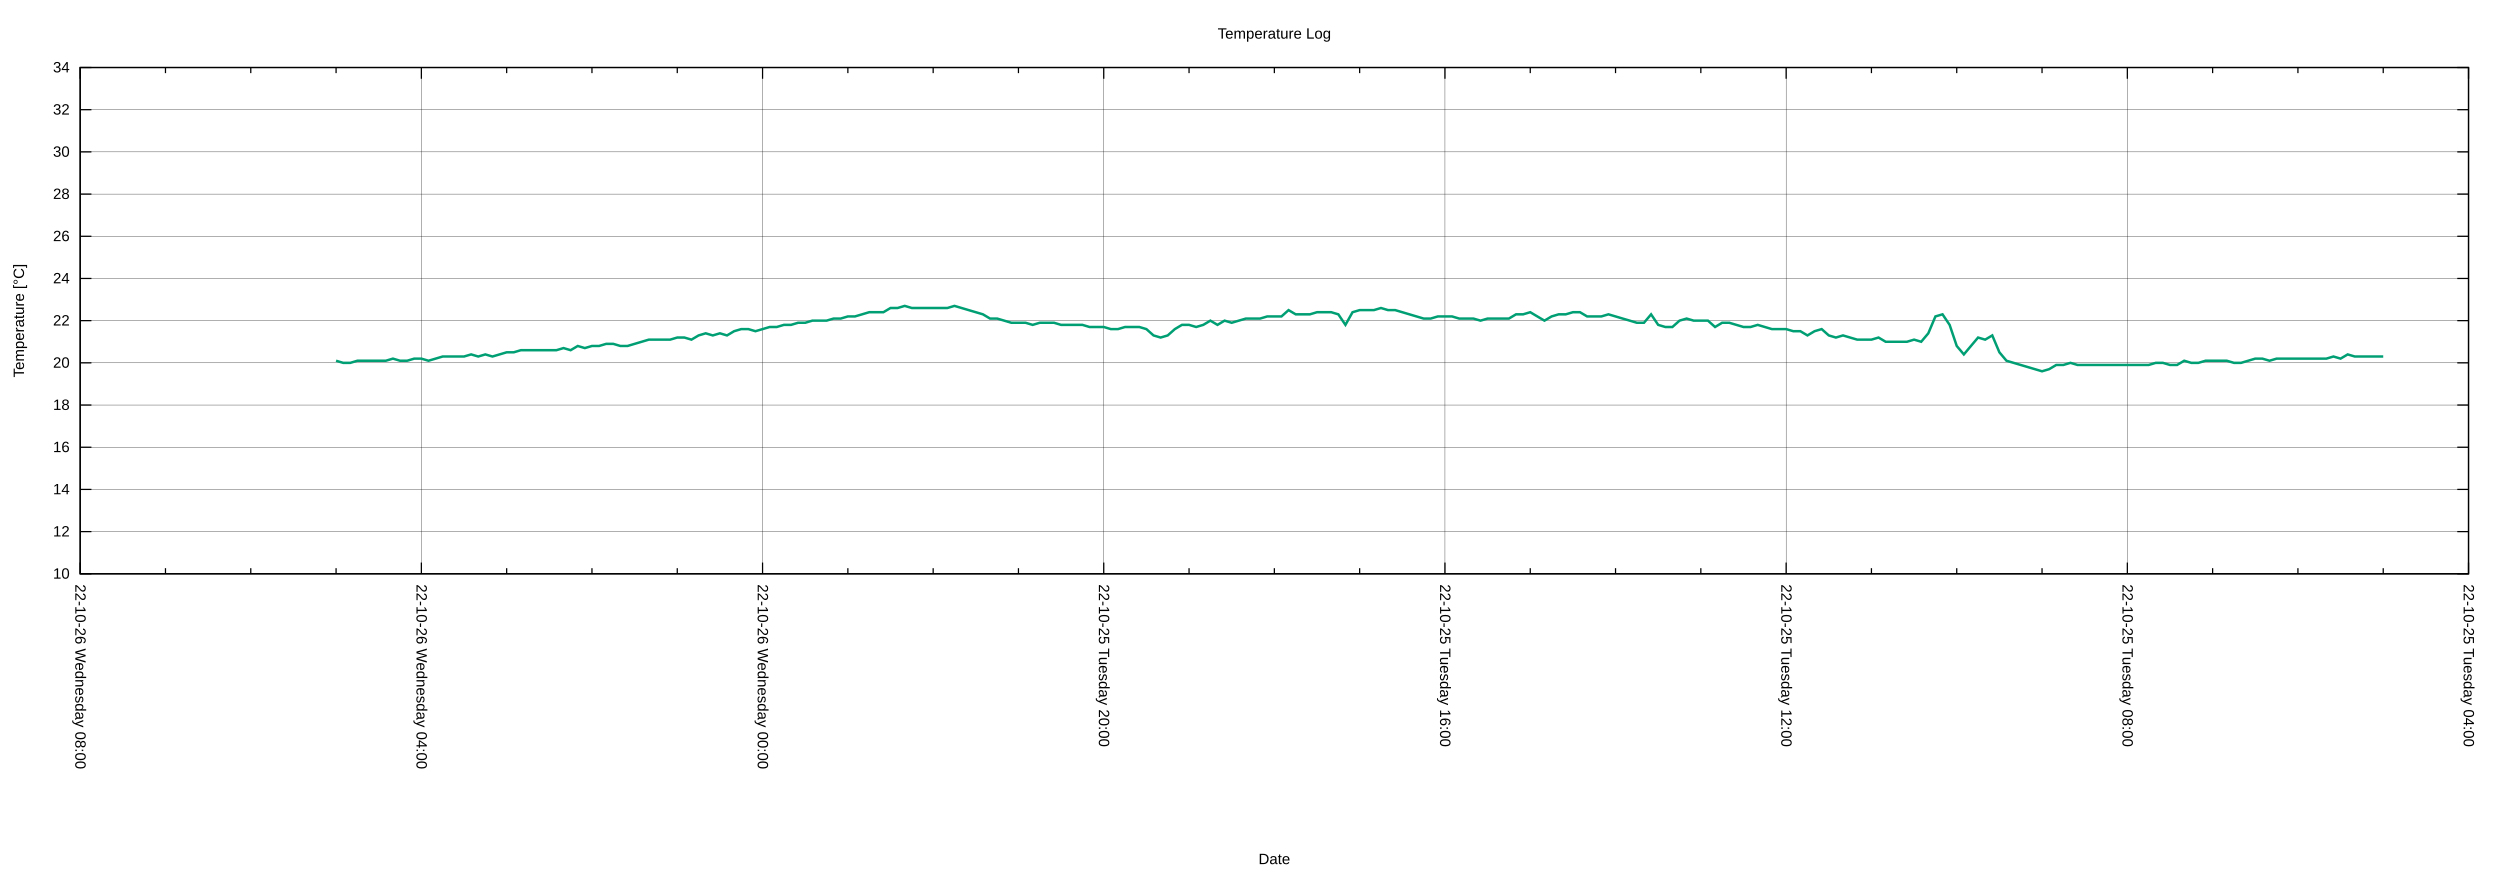
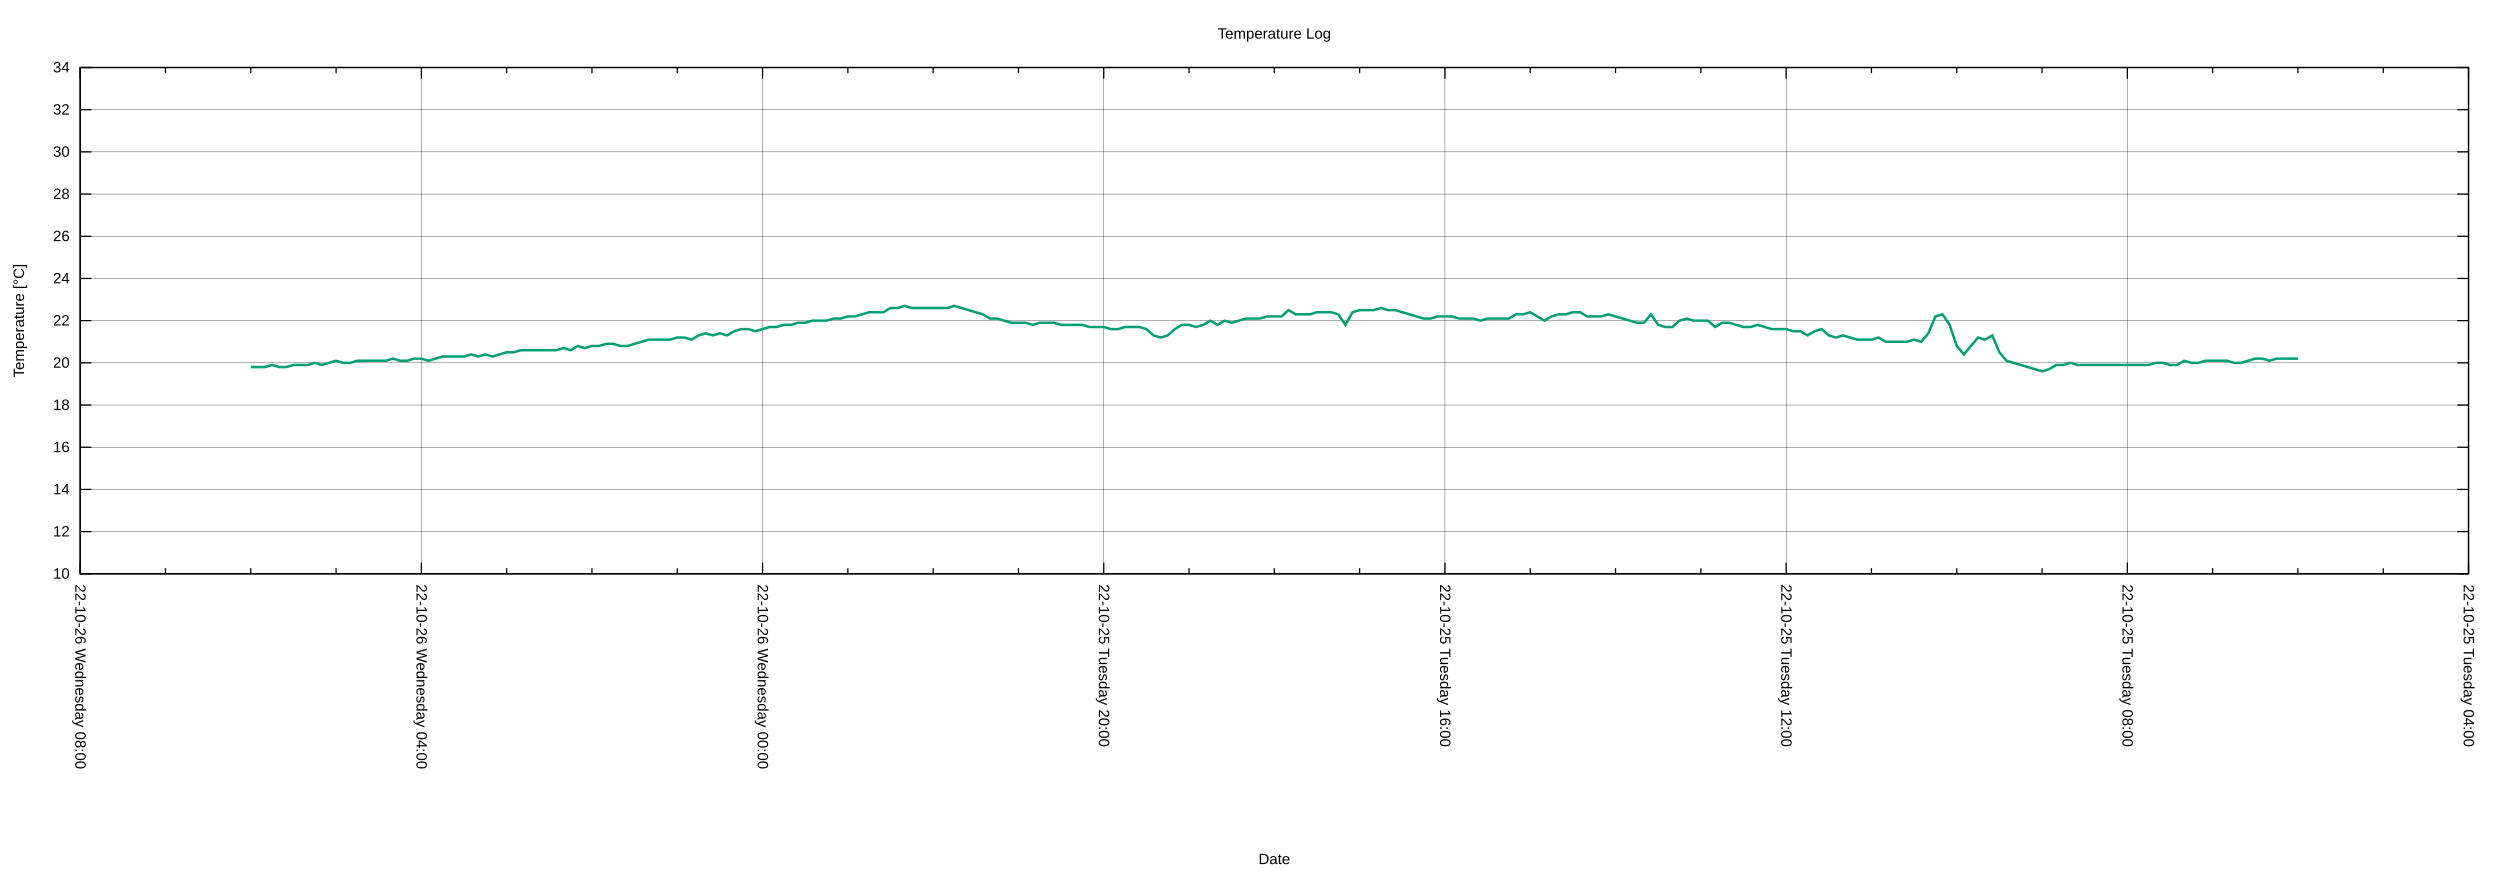
<svg xmlns="http://www.w3.org/2000/svg" xmlns:xlink="http://www.w3.org/1999/xlink" width="2000" height="700" viewBox="0 0 2000 700">
  <g id="gnuplot_canvas">
    <rect x="0" y="0" width="2000" height="700" fill="none" />
    <defs>
      <circle id="gpDot" r="0.5" stroke-width="0.5" stroke="currentColor" />
      <path id="gpPt0" stroke-width="0.222" stroke="currentColor" d="M-1,0 h2 M0,-1 v2" />
      <path id="gpPt1" stroke-width="0.222" stroke="currentColor" d="M-1,-1 L1,1 M1,-1 L-1,1" />
      <path id="gpPt2" stroke-width="0.222" stroke="currentColor" d="M-1,0 L1,0 M0,-1 L0,1 M-1,-1 L1,1 M-1,1 L1,-1" />
      <rect id="gpPt3" stroke-width="0.222" stroke="currentColor" x="-1" y="-1" width="2" height="2" />
      <rect id="gpPt4" stroke-width="0.222" stroke="currentColor" fill="currentColor" x="-1" y="-1" width="2" height="2" />
      <circle id="gpPt5" stroke-width="0.222" stroke="currentColor" cx="0" cy="0" r="1" />
      <use xlink:href="#gpPt5" id="gpPt6" fill="currentColor" stroke="none" />
      <path id="gpPt7" stroke-width="0.222" stroke="currentColor" d="M0,-1.33 L-1.33,0.67 L1.33,0.67 z" />
      <use xlink:href="#gpPt7" id="gpPt8" fill="currentColor" stroke="none" />
      <use xlink:href="#gpPt7" id="gpPt9" stroke="currentColor" transform="rotate(180)" />
      <use xlink:href="#gpPt9" id="gpPt10" fill="currentColor" stroke="none" />
      <use xlink:href="#gpPt3" id="gpPt11" stroke="currentColor" transform="rotate(45)" />
      <use xlink:href="#gpPt11" id="gpPt12" fill="currentColor" stroke="none" />
      <path id="gpPt13" stroke-width="0.222" stroke="currentColor" d="M0,1.330 L1.265,0.411 L0.782,-1.067 L-0.782,-1.076 L-1.265,0.411 z" />
      <use xlink:href="#gpPt13" id="gpPt14" fill="currentColor" stroke="none" />
      <filter id="textbox" filterUnits="objectBoundingBox" x="0" y="0" height="1" width="1">
        <feFlood flood-color="white" flood-opacity="1" result="bgnd" />
        <feComposite in="SourceGraphic" in2="bgnd" operator="atop" />
      </filter>
      <filter id="greybox" filterUnits="objectBoundingBox" x="0" y="0" height="1" width="1">
        <feFlood flood-color="lightgrey" flood-opacity="1" result="grey" />
        <feComposite in="SourceGraphic" in2="grey" operator="atop" />
      </filter>
    </defs>
    <g fill="none" color="white" stroke="currentColor" stroke-width="1.00" stroke-linecap="butt" stroke-linejoin="miter">
</g>
    <g fill="none" color="black" stroke="currentColor" stroke-width="1.00" stroke-linecap="butt" stroke-linejoin="miter">
</g>
    <g fill="none" color="black" stroke="black" stroke-width="0.25" stroke-linecap="butt" stroke-linejoin="miter">
</g>
    <g fill="none" color="black" stroke="currentColor" stroke-width="0.25" stroke-linecap="butt" stroke-linejoin="miter">
      <path stroke="black" class="gridline" d="M64.14,459.04 L1974.82,459.04  " />
    </g>
    <g fill="none" color="black" stroke="black" stroke-width="1.00" stroke-linecap="butt" stroke-linejoin="miter">
</g>
    <g fill="none" color="black" stroke="currentColor" stroke-width="1.00" stroke-linecap="butt" stroke-linejoin="miter">
      <path stroke="black" d="M64.14,459.04 L73.14,459.04 M1974.82,459.04 L1965.82,459.04  " />
      <g transform="translate(55.75,462.94)" stroke="none" fill="black" font-family="Arial" font-size="12.00" text-anchor="end">
        <text>
          <tspan font-family="Arial"> 10</tspan>
        </text>
      </g>
    </g>
    <g fill="none" color="black" stroke="currentColor" stroke-width="1.00" stroke-linecap="butt" stroke-linejoin="miter">
</g>
    <g fill="none" color="black" stroke="black" stroke-width="0.25" stroke-linecap="butt" stroke-linejoin="miter">
</g>
    <g fill="none" color="black" stroke="currentColor" stroke-width="0.25" stroke-linecap="butt" stroke-linejoin="miter">
      <path stroke="black" class="gridline" d="M64.14,425.29 L1974.82,425.29  " />
    </g>
    <g fill="none" color="black" stroke="black" stroke-width="1.00" stroke-linecap="butt" stroke-linejoin="miter">
</g>
    <g fill="none" color="black" stroke="currentColor" stroke-width="1.00" stroke-linecap="butt" stroke-linejoin="miter">
      <path stroke="black" d="M64.14,425.29 L73.14,425.29 M1974.82,425.29 L1965.82,425.29  " />
      <g transform="translate(55.75,429.19)" stroke="none" fill="black" font-family="Arial" font-size="12.00" text-anchor="end">
        <text>
          <tspan font-family="Arial"> 12</tspan>
        </text>
      </g>
    </g>
    <g fill="none" color="black" stroke="currentColor" stroke-width="1.00" stroke-linecap="butt" stroke-linejoin="miter">
</g>
    <g fill="none" color="black" stroke="black" stroke-width="0.25" stroke-linecap="butt" stroke-linejoin="miter">
</g>
    <g fill="none" color="black" stroke="currentColor" stroke-width="0.25" stroke-linecap="butt" stroke-linejoin="miter">
      <path stroke="black" class="gridline" d="M64.14,391.53 L1974.82,391.53  " />
    </g>
    <g fill="none" color="black" stroke="black" stroke-width="1.00" stroke-linecap="butt" stroke-linejoin="miter">
</g>
    <g fill="none" color="black" stroke="currentColor" stroke-width="1.00" stroke-linecap="butt" stroke-linejoin="miter">
      <path stroke="black" d="M64.14,391.53 L73.14,391.53 M1974.82,391.53 L1965.82,391.53  " />
      <g transform="translate(55.75,395.43)" stroke="none" fill="black" font-family="Arial" font-size="12.00" text-anchor="end">
        <text>
          <tspan font-family="Arial"> 14</tspan>
        </text>
      </g>
    </g>
    <g fill="none" color="black" stroke="currentColor" stroke-width="1.00" stroke-linecap="butt" stroke-linejoin="miter">
</g>
    <g fill="none" color="black" stroke="black" stroke-width="0.25" stroke-linecap="butt" stroke-linejoin="miter">
</g>
    <g fill="none" color="black" stroke="currentColor" stroke-width="0.25" stroke-linecap="butt" stroke-linejoin="miter">
      <path stroke="black" class="gridline" d="M64.14,357.78 L1974.82,357.78  " />
    </g>
    <g fill="none" color="black" stroke="black" stroke-width="1.00" stroke-linecap="butt" stroke-linejoin="miter">
</g>
    <g fill="none" color="black" stroke="currentColor" stroke-width="1.00" stroke-linecap="butt" stroke-linejoin="miter">
      <path stroke="black" d="M64.14,357.78 L73.14,357.78 M1974.82,357.78 L1965.82,357.78  " />
      <g transform="translate(55.75,361.68)" stroke="none" fill="black" font-family="Arial" font-size="12.00" text-anchor="end">
        <text>
          <tspan font-family="Arial"> 16</tspan>
        </text>
      </g>
    </g>
    <g fill="none" color="black" stroke="currentColor" stroke-width="1.00" stroke-linecap="butt" stroke-linejoin="miter">
</g>
    <g fill="none" color="black" stroke="black" stroke-width="0.25" stroke-linecap="butt" stroke-linejoin="miter">
</g>
    <g fill="none" color="black" stroke="currentColor" stroke-width="0.25" stroke-linecap="butt" stroke-linejoin="miter">
      <path stroke="black" class="gridline" d="M64.14,324.03 L1974.82,324.03  " />
    </g>
    <g fill="none" color="black" stroke="black" stroke-width="1.00" stroke-linecap="butt" stroke-linejoin="miter">
</g>
    <g fill="none" color="black" stroke="currentColor" stroke-width="1.00" stroke-linecap="butt" stroke-linejoin="miter">
      <path stroke="black" d="M64.14,324.03 L73.14,324.03 M1974.82,324.03 L1965.82,324.03  " />
      <g transform="translate(55.75,327.93)" stroke="none" fill="black" font-family="Arial" font-size="12.00" text-anchor="end">
        <text>
          <tspan font-family="Arial"> 18</tspan>
        </text>
      </g>
    </g>
    <g fill="none" color="black" stroke="currentColor" stroke-width="1.00" stroke-linecap="butt" stroke-linejoin="miter">
</g>
    <g fill="none" color="black" stroke="black" stroke-width="0.25" stroke-linecap="butt" stroke-linejoin="miter">
</g>
    <g fill="none" color="black" stroke="currentColor" stroke-width="0.25" stroke-linecap="butt" stroke-linejoin="miter">
      <path stroke="black" class="gridline" d="M64.14,290.28 L1974.82,290.28  " />
    </g>
    <g fill="none" color="black" stroke="black" stroke-width="1.00" stroke-linecap="butt" stroke-linejoin="miter">
</g>
    <g fill="none" color="black" stroke="currentColor" stroke-width="1.00" stroke-linecap="butt" stroke-linejoin="miter">
      <path stroke="black" d="M64.14,290.28 L73.14,290.28 M1974.82,290.28 L1965.82,290.28  " />
      <g transform="translate(55.75,294.18)" stroke="none" fill="black" font-family="Arial" font-size="12.00" text-anchor="end">
        <text>
          <tspan font-family="Arial"> 20</tspan>
        </text>
      </g>
    </g>
    <g fill="none" color="black" stroke="currentColor" stroke-width="1.00" stroke-linecap="butt" stroke-linejoin="miter">
</g>
    <g fill="none" color="black" stroke="black" stroke-width="0.25" stroke-linecap="butt" stroke-linejoin="miter">
</g>
    <g fill="none" color="black" stroke="currentColor" stroke-width="0.25" stroke-linecap="butt" stroke-linejoin="miter">
      <path stroke="black" class="gridline" d="M64.14,256.52 L1974.82,256.52  " />
    </g>
    <g fill="none" color="black" stroke="black" stroke-width="1.00" stroke-linecap="butt" stroke-linejoin="miter">
</g>
    <g fill="none" color="black" stroke="currentColor" stroke-width="1.00" stroke-linecap="butt" stroke-linejoin="miter">
      <path stroke="black" d="M64.14,256.52 L73.14,256.52 M1974.82,256.52 L1965.82,256.52  " />
      <g transform="translate(55.75,260.42)" stroke="none" fill="black" font-family="Arial" font-size="12.00" text-anchor="end">
        <text>
          <tspan font-family="Arial"> 22</tspan>
        </text>
      </g>
    </g>
    <g fill="none" color="black" stroke="currentColor" stroke-width="1.00" stroke-linecap="butt" stroke-linejoin="miter">
</g>
    <g fill="none" color="black" stroke="black" stroke-width="0.25" stroke-linecap="butt" stroke-linejoin="miter">
</g>
    <g fill="none" color="black" stroke="currentColor" stroke-width="0.25" stroke-linecap="butt" stroke-linejoin="miter">
      <path stroke="black" class="gridline" d="M64.14,222.77 L1974.82,222.77  " />
    </g>
    <g fill="none" color="black" stroke="black" stroke-width="1.00" stroke-linecap="butt" stroke-linejoin="miter">
</g>
    <g fill="none" color="black" stroke="currentColor" stroke-width="1.00" stroke-linecap="butt" stroke-linejoin="miter">
      <path stroke="black" d="M64.14,222.77 L73.14,222.77 M1974.82,222.77 L1965.82,222.77  " />
      <g transform="translate(55.75,226.67)" stroke="none" fill="black" font-family="Arial" font-size="12.00" text-anchor="end">
        <text>
          <tspan font-family="Arial"> 24</tspan>
        </text>
      </g>
    </g>
    <g fill="none" color="black" stroke="currentColor" stroke-width="1.00" stroke-linecap="butt" stroke-linejoin="miter">
</g>
    <g fill="none" color="black" stroke="black" stroke-width="0.25" stroke-linecap="butt" stroke-linejoin="miter">
</g>
    <g fill="none" color="black" stroke="currentColor" stroke-width="0.25" stroke-linecap="butt" stroke-linejoin="miter">
      <path stroke="black" class="gridline" d="M64.14,189.02 L1974.82,189.02  " />
    </g>
    <g fill="none" color="black" stroke="black" stroke-width="1.00" stroke-linecap="butt" stroke-linejoin="miter">
</g>
    <g fill="none" color="black" stroke="currentColor" stroke-width="1.00" stroke-linecap="butt" stroke-linejoin="miter">
      <path stroke="black" d="M64.14,189.02 L73.14,189.02 M1974.82,189.02 L1965.82,189.02  " />
      <g transform="translate(55.75,192.92)" stroke="none" fill="black" font-family="Arial" font-size="12.00" text-anchor="end">
        <text>
          <tspan font-family="Arial"> 26</tspan>
        </text>
      </g>
    </g>
    <g fill="none" color="black" stroke="currentColor" stroke-width="1.00" stroke-linecap="butt" stroke-linejoin="miter">
</g>
    <g fill="none" color="black" stroke="black" stroke-width="0.25" stroke-linecap="butt" stroke-linejoin="miter">
</g>
    <g fill="none" color="black" stroke="currentColor" stroke-width="0.25" stroke-linecap="butt" stroke-linejoin="miter">
      <path stroke="black" class="gridline" d="M64.14,155.27 L1974.82,155.27  " />
    </g>
    <g fill="none" color="black" stroke="black" stroke-width="1.00" stroke-linecap="butt" stroke-linejoin="miter">
</g>
    <g fill="none" color="black" stroke="currentColor" stroke-width="1.00" stroke-linecap="butt" stroke-linejoin="miter">
      <path stroke="black" d="M64.14,155.27 L73.14,155.27 M1974.82,155.27 L1965.82,155.27  " />
      <g transform="translate(55.75,159.17)" stroke="none" fill="black" font-family="Arial" font-size="12.00" text-anchor="end">
        <text>
          <tspan font-family="Arial"> 28</tspan>
        </text>
      </g>
    </g>
    <g fill="none" color="black" stroke="currentColor" stroke-width="1.00" stroke-linecap="butt" stroke-linejoin="miter">
</g>
    <g fill="none" color="black" stroke="black" stroke-width="0.25" stroke-linecap="butt" stroke-linejoin="miter">
</g>
    <g fill="none" color="black" stroke="currentColor" stroke-width="0.25" stroke-linecap="butt" stroke-linejoin="miter">
      <path stroke="black" class="gridline" d="M64.14,121.51 L1974.82,121.51  " />
    </g>
    <g fill="none" color="black" stroke="black" stroke-width="1.00" stroke-linecap="butt" stroke-linejoin="miter">
</g>
    <g fill="none" color="black" stroke="currentColor" stroke-width="1.00" stroke-linecap="butt" stroke-linejoin="miter">
      <path stroke="black" d="M64.14,121.51 L73.14,121.51 M1974.82,121.51 L1965.82,121.51  " />
      <g transform="translate(55.75,125.41)" stroke="none" fill="black" font-family="Arial" font-size="12.00" text-anchor="end">
        <text>
          <tspan font-family="Arial"> 30</tspan>
        </text>
      </g>
    </g>
    <g fill="none" color="black" stroke="currentColor" stroke-width="1.00" stroke-linecap="butt" stroke-linejoin="miter">
</g>
    <g fill="none" color="black" stroke="black" stroke-width="0.25" stroke-linecap="butt" stroke-linejoin="miter">
</g>
    <g fill="none" color="black" stroke="currentColor" stroke-width="0.25" stroke-linecap="butt" stroke-linejoin="miter">
      <path stroke="black" class="gridline" d="M64.14,87.76 L1974.82,87.76  " />
    </g>
    <g fill="none" color="black" stroke="black" stroke-width="1.00" stroke-linecap="butt" stroke-linejoin="miter">
</g>
    <g fill="none" color="black" stroke="currentColor" stroke-width="1.00" stroke-linecap="butt" stroke-linejoin="miter">
      <path stroke="black" d="M64.14,87.76 L73.14,87.76 M1974.82,87.76 L1965.82,87.76  " />
      <g transform="translate(55.75,91.66)" stroke="none" fill="black" font-family="Arial" font-size="12.00" text-anchor="end">
        <text>
          <tspan font-family="Arial"> 32</tspan>
        </text>
      </g>
    </g>
    <g fill="none" color="black" stroke="currentColor" stroke-width="1.00" stroke-linecap="butt" stroke-linejoin="miter">
</g>
    <g fill="none" color="black" stroke="black" stroke-width="0.25" stroke-linecap="butt" stroke-linejoin="miter">
</g>
    <g fill="none" color="black" stroke="currentColor" stroke-width="0.25" stroke-linecap="butt" stroke-linejoin="miter">
      <path stroke="black" class="gridline" d="M64.14,54.01 L1974.82,54.01  " />
    </g>
    <g fill="none" color="black" stroke="black" stroke-width="1.00" stroke-linecap="butt" stroke-linejoin="miter">
</g>
    <g fill="none" color="black" stroke="currentColor" stroke-width="1.00" stroke-linecap="butt" stroke-linejoin="miter">
      <path stroke="black" d="M64.14,54.01 L73.14,54.01 M1974.82,54.01 L1965.82,54.01  " />
      <g transform="translate(55.75,57.91)" stroke="none" fill="black" font-family="Arial" font-size="12.00" text-anchor="end">
        <text>
          <tspan font-family="Arial"> 34</tspan>
        </text>
      </g>
    </g>
    <g fill="none" color="black" stroke="currentColor" stroke-width="1.00" stroke-linecap="butt" stroke-linejoin="miter">
</g>
    <g fill="none" color="black" stroke="black" stroke-width="0.25" stroke-linecap="butt" stroke-linejoin="miter">
</g>
    <g fill="none" color="black" stroke="currentColor" stroke-width="0.25" stroke-linecap="butt" stroke-linejoin="miter">
      <path stroke="black" class="gridline" d="M1974.82,459.04 L1974.82,54.01  " />
    </g>
    <g fill="none" color="black" stroke="black" stroke-width="1.00" stroke-linecap="butt" stroke-linejoin="miter">
</g>
    <g fill="none" color="black" stroke="currentColor" stroke-width="1.00" stroke-linecap="butt" stroke-linejoin="miter">
      <path stroke="black" d="M1974.82,459.04 L1974.82,450.04 M1974.82,54.01 L1974.82,63.01  " />
      <g transform="translate(1970.92,467.43) rotate(90)" stroke="none" fill="black" font-family="Arial" font-size="12.00" text-anchor="start">
        <text>
          <tspan font-family="Arial">22-10-25 Tuesday 04:00</tspan>
        </text>
      </g>
    </g>
    <g fill="none" color="black" stroke="currentColor" stroke-width="1.00" stroke-linecap="butt" stroke-linejoin="miter">
      <path stroke="black" d="M1906.58,459.04 L1906.58,454.54 M1906.58,54.01 L1906.58,58.51 M1838.34,459.04 L1838.34,454.54 M1838.34,54.01 L1838.34,58.51   M1770.10,459.04 L1770.10,454.54 M1770.10,54.01 L1770.10,58.51  " />
    </g>
    <g fill="none" color="black" stroke="black" stroke-width="0.25" stroke-linecap="butt" stroke-linejoin="miter">
</g>
    <g fill="none" color="black" stroke="currentColor" stroke-width="0.25" stroke-linecap="butt" stroke-linejoin="miter">
      <path stroke="black" class="gridline" d="M1701.87,459.04 L1701.87,54.01  " />
    </g>
    <g fill="none" color="black" stroke="black" stroke-width="1.00" stroke-linecap="butt" stroke-linejoin="miter">
</g>
    <g fill="none" color="black" stroke="currentColor" stroke-width="1.00" stroke-linecap="butt" stroke-linejoin="miter">
      <path stroke="black" d="M1701.87,459.04 L1701.87,450.04 M1701.87,54.01 L1701.87,63.01  " />
      <g transform="translate(1697.97,467.43) rotate(90)" stroke="none" fill="black" font-family="Arial" font-size="12.00" text-anchor="start">
        <text>
          <tspan font-family="Arial">22-10-25 Tuesday 08:00</tspan>
        </text>
      </g>
    </g>
    <g fill="none" color="black" stroke="currentColor" stroke-width="1.00" stroke-linecap="butt" stroke-linejoin="miter">
      <path stroke="black" d="M1633.63,459.04 L1633.63,454.54 M1633.63,54.01 L1633.63,58.51 M1565.39,459.04 L1565.39,454.54 M1565.39,54.01 L1565.39,58.51   M1497.15,459.04 L1497.15,454.54 M1497.15,54.01 L1497.15,58.51  " />
    </g>
    <g fill="none" color="black" stroke="black" stroke-width="0.25" stroke-linecap="butt" stroke-linejoin="miter">
</g>
    <g fill="none" color="black" stroke="currentColor" stroke-width="0.25" stroke-linecap="butt" stroke-linejoin="miter">
      <path stroke="black" class="gridline" d="M1428.91,459.04 L1428.91,54.01  " />
    </g>
    <g fill="none" color="black" stroke="black" stroke-width="1.00" stroke-linecap="butt" stroke-linejoin="miter">
</g>
    <g fill="none" color="black" stroke="currentColor" stroke-width="1.00" stroke-linecap="butt" stroke-linejoin="miter">
      <path stroke="black" d="M1428.91,459.04 L1428.91,450.04 M1428.91,54.01 L1428.91,63.01  " />
      <g transform="translate(1425.01,467.43) rotate(90)" stroke="none" fill="black" font-family="Arial" font-size="12.00" text-anchor="start">
        <text>
          <tspan font-family="Arial">22-10-25 Tuesday 12:00</tspan>
        </text>
      </g>
    </g>
    <g fill="none" color="black" stroke="currentColor" stroke-width="1.00" stroke-linecap="butt" stroke-linejoin="miter">
      <path stroke="black" d="M1360.67,459.04 L1360.67,454.54 M1360.67,54.01 L1360.67,58.51 M1292.43,459.04 L1292.43,454.54 M1292.43,54.01 L1292.43,58.51   M1224.20,459.04 L1224.20,454.54 M1224.20,54.01 L1224.20,58.51  " />
    </g>
    <g fill="none" color="black" stroke="black" stroke-width="0.25" stroke-linecap="butt" stroke-linejoin="miter">
</g>
    <g fill="none" color="black" stroke="currentColor" stroke-width="0.25" stroke-linecap="butt" stroke-linejoin="miter">
      <path stroke="black" class="gridline" d="M1155.96,459.04 L1155.96,54.01  " />
    </g>
    <g fill="none" color="black" stroke="black" stroke-width="1.00" stroke-linecap="butt" stroke-linejoin="miter">
</g>
    <g fill="none" color="black" stroke="currentColor" stroke-width="1.00" stroke-linecap="butt" stroke-linejoin="miter">
      <path stroke="black" d="M1155.96,459.04 L1155.96,450.04 M1155.96,54.01 L1155.96,63.01  " />
      <g transform="translate(1152.06,467.43) rotate(90)" stroke="none" fill="black" font-family="Arial" font-size="12.00" text-anchor="start">
        <text>
          <tspan font-family="Arial">22-10-25 Tuesday 16:00</tspan>
        </text>
      </g>
    </g>
    <g fill="none" color="black" stroke="currentColor" stroke-width="1.00" stroke-linecap="butt" stroke-linejoin="miter">
      <path stroke="black" d="M1087.72,459.04 L1087.72,454.54 M1087.72,54.01 L1087.72,58.51 M1019.48,459.04 L1019.48,454.54 M1019.48,54.01 L1019.48,58.51   M951.24,459.04 L951.24,454.54 M951.24,54.01 L951.24,58.51  " />
    </g>
    <g fill="none" color="black" stroke="black" stroke-width="0.25" stroke-linecap="butt" stroke-linejoin="miter">
</g>
    <g fill="none" color="black" stroke="currentColor" stroke-width="0.25" stroke-linecap="butt" stroke-linejoin="miter">
      <path stroke="black" class="gridline" d="M883.00,459.04 L883.00,54.01  " />
    </g>
    <g fill="none" color="black" stroke="black" stroke-width="1.00" stroke-linecap="butt" stroke-linejoin="miter">
</g>
    <g fill="none" color="black" stroke="currentColor" stroke-width="1.00" stroke-linecap="butt" stroke-linejoin="miter">
      <path stroke="black" d="M883.00,459.04 L883.00,450.04 M883.00,54.01 L883.00,63.01  " />
      <g transform="translate(879.10,467.43) rotate(90)" stroke="none" fill="black" font-family="Arial" font-size="12.00" text-anchor="start">
        <text>
          <tspan font-family="Arial">22-10-25 Tuesday 20:00</tspan>
        </text>
      </g>
    </g>
    <g fill="none" color="black" stroke="currentColor" stroke-width="1.00" stroke-linecap="butt" stroke-linejoin="miter">
      <path stroke="black" d="M814.76,459.04 L814.76,454.54 M814.76,54.01 L814.76,58.51 M746.53,459.04 L746.53,454.54 M746.53,54.01 L746.53,58.51   M678.29,459.04 L678.29,454.54 M678.29,54.01 L678.29,58.51  " />
    </g>
    <g fill="none" color="black" stroke="black" stroke-width="0.25" stroke-linecap="butt" stroke-linejoin="miter">
</g>
    <g fill="none" color="black" stroke="currentColor" stroke-width="0.25" stroke-linecap="butt" stroke-linejoin="miter">
      <path stroke="black" class="gridline" d="M610.05,459.04 L610.05,54.01  " />
    </g>
    <g fill="none" color="black" stroke="black" stroke-width="1.00" stroke-linecap="butt" stroke-linejoin="miter">
</g>
    <g fill="none" color="black" stroke="currentColor" stroke-width="1.00" stroke-linecap="butt" stroke-linejoin="miter">
      <path stroke="black" d="M610.05,459.04 L610.05,450.04 M610.05,54.01 L610.05,63.01  " />
      <g transform="translate(606.15,467.43) rotate(90)" stroke="none" fill="black" font-family="Arial" font-size="12.00" text-anchor="start">
        <text>
          <tspan font-family="Arial">22-10-26 Wednesday 00:00</tspan>
        </text>
      </g>
    </g>
    <g fill="none" color="black" stroke="currentColor" stroke-width="1.00" stroke-linecap="butt" stroke-linejoin="miter">
      <path stroke="black" d="M541.81,459.04 L541.81,454.54 M541.81,54.01 L541.81,58.51 M473.57,459.04 L473.57,454.54 M473.57,54.01 L473.57,58.51   M405.33,459.04 L405.33,454.54 M405.33,54.01 L405.33,58.51  " />
    </g>
    <g fill="none" color="black" stroke="black" stroke-width="0.25" stroke-linecap="butt" stroke-linejoin="miter">
</g>
    <g fill="none" color="black" stroke="currentColor" stroke-width="0.25" stroke-linecap="butt" stroke-linejoin="miter">
      <path stroke="black" class="gridline" d="M337.09,459.04 L337.09,54.01  " />
    </g>
    <g fill="none" color="black" stroke="black" stroke-width="1.00" stroke-linecap="butt" stroke-linejoin="miter">
</g>
    <g fill="none" color="black" stroke="currentColor" stroke-width="1.00" stroke-linecap="butt" stroke-linejoin="miter">
      <path stroke="black" d="M337.09,459.04 L337.09,450.04 M337.09,54.01 L337.09,63.01  " />
      <g transform="translate(333.19,467.43) rotate(90)" stroke="none" fill="black" font-family="Arial" font-size="12.00" text-anchor="start">
        <text>
          <tspan font-family="Arial">22-10-26 Wednesday 04:00</tspan>
        </text>
      </g>
    </g>
    <g fill="none" color="black" stroke="currentColor" stroke-width="1.00" stroke-linecap="butt" stroke-linejoin="miter">
      <path stroke="black" d="M268.86,459.04 L268.86,454.54 M268.86,54.01 L268.86,58.51 M200.62,459.04 L200.62,454.54 M200.62,54.01 L200.62,58.51   M132.38,459.04 L132.38,454.54 M132.38,54.01 L132.38,58.51  " />
    </g>
    <g fill="none" color="black" stroke="black" stroke-width="0.25" stroke-linecap="butt" stroke-linejoin="miter">
</g>
    <g fill="none" color="black" stroke="currentColor" stroke-width="0.25" stroke-linecap="butt" stroke-linejoin="miter">
      <path stroke="black" class="gridline" d="M64.14,459.04 L64.14,54.01  " />
    </g>
    <g fill="none" color="black" stroke="black" stroke-width="1.00" stroke-linecap="butt" stroke-linejoin="miter">
</g>
    <g fill="none" color="black" stroke="currentColor" stroke-width="1.00" stroke-linecap="butt" stroke-linejoin="miter">
      <path stroke="black" d="M64.14,459.04 L64.14,450.04 M64.14,54.01 L64.14,63.01  " />
      <g transform="translate(60.24,467.43) rotate(90)" stroke="none" fill="black" font-family="Arial" font-size="12.00" text-anchor="start">
        <text>
          <tspan font-family="Arial">22-10-26 Wednesday 08:00</tspan>
        </text>
      </g>
    </g>
    <g fill="none" color="black" stroke="currentColor" stroke-width="1.00" stroke-linecap="butt" stroke-linejoin="miter">
</g>
    <g fill="none" color="black" stroke="currentColor" stroke-width="1.00" stroke-linecap="butt" stroke-linejoin="miter">
      <path stroke="black" d="M64.14,54.01 L64.14,459.04 L1974.82,459.04 L1974.82,54.01 L64.14,54.01 Z  " />
    </g>
    <g fill="none" color="black" stroke="currentColor" stroke-width="1.00" stroke-linecap="butt" stroke-linejoin="miter">
      <g transform="translate(19.18,256.53) rotate(270)" stroke="none" fill="black" font-family="Arial" font-size="12.00" text-anchor="middle">
        <text>
          <tspan font-family="Arial">Temperature [°C]</tspan>
        </text>
      </g>
    </g>
    <g fill="none" color="black" stroke="currentColor" stroke-width="1.00" stroke-linecap="butt" stroke-linejoin="miter">
      <g transform="translate(1019.48,691.30)" stroke="none" fill="black" font-family="Arial" font-size="12.00" text-anchor="middle">
        <text>
          <tspan font-family="Arial">Date</tspan>
        </text>
      </g>
    </g>
    <g fill="none" color="black" stroke="currentColor" stroke-width="1.00" stroke-linecap="butt" stroke-linejoin="miter">
</g>
    <g id="gnuplot_plot_1">
      <g fill="none" color="white" stroke="currentColor" stroke-width="2.00" stroke-linecap="butt" stroke-linejoin="miter">
</g>
      <g fill="none" color="black" stroke="currentColor" stroke-width="2.00" stroke-linecap="butt" stroke-linejoin="miter">
-         <path stroke="rgb(  0, 158, 115)" d="M268.86,288.59 L274.54,290.28 L280.23,290.28 L285.92,288.59 L291.60,288.59 L297.29,288.59 L302.98,288.59 L308.66,288.59   L314.35,286.90 L320.03,288.59 L325.72,288.59 L331.41,286.90 L337.09,286.90 L342.78,288.59 L348.47,286.90 L354.15,285.21   L359.84,285.21 L365.53,285.21 L371.21,285.21 L376.90,283.53 L382.59,285.21 L388.27,283.53 L393.96,285.21 L399.65,283.53   L405.33,281.84 L411.02,281.84 L416.71,280.15 L422.39,280.15 L428.08,280.15 L433.77,280.15 L439.45,280.15 L445.14,280.15   L450.83,278.46 L456.51,280.15 L462.20,276.78 L467.88,278.46 L473.57,276.78 L479.26,276.78 L484.94,275.09 L490.63,275.09   L496.32,276.78 L502.00,276.78 L507.69,275.09 L513.38,273.40 L519.06,271.71 L524.75,271.71 L530.44,271.71 L536.12,271.71   L541.81,270.03 L547.50,270.03 L553.18,271.71 L558.87,268.34 L564.56,266.65 L570.24,268.34 L575.93,266.65 L581.62,268.34   L587.30,264.96 L592.99,263.28 L598.68,263.28 L604.36,264.96 L610.05,263.28 L615.74,261.59 L621.42,261.59 L627.11,259.90   L632.79,259.90 L638.48,258.21 L644.17,258.21 L649.85,256.52 L655.54,256.52 L661.23,256.52 L666.91,254.84 L672.60,254.84   L678.29,253.15 L683.97,253.15 L689.66,251.46 L695.35,249.77 L701.03,249.77 L706.72,249.77 L712.41,246.40 L718.09,246.40   L723.78,244.71 L729.47,246.40 L735.15,246.40 L740.84,246.40 L746.53,246.40 L752.21,246.40 L757.90,246.40 L763.59,244.71   L769.27,246.40 L774.96,248.09 L780.65,249.77 L786.33,251.46 L792.02,254.84 L797.70,254.84 L803.39,256.52 L809.08,258.21   L814.76,258.21 L820.45,258.21 L826.14,259.90 L831.82,258.21 L837.51,258.21 L843.20,258.21 L848.88,259.90 L854.57,259.90   L860.26,259.90 L865.94,259.90 L871.63,261.59 L877.32,261.59 L883.00,261.59 L888.69,263.28 L894.38,263.28 L900.06,261.59   L905.75,261.59 L911.44,261.59 L917.12,263.28 L922.81,268.34 L928.50,270.03 L934.18,268.34 L939.87,263.28 L945.55,259.90   L951.24,259.90 L956.93,261.59 L962.61,259.90 L968.30,256.52 L973.99,259.90 L979.67,256.52 L985.36,258.21 L991.05,256.52   L996.73,254.84 L1002.42,254.84 L1008.11,254.84 L1013.79,253.15 L1019.48,253.15 L1025.17,253.15 L1030.85,248.09 L1036.54,251.46   L1042.23,251.46 L1047.91,251.46 L1053.60,249.77 L1059.29,249.77 L1064.97,249.77 L1070.66,251.46 L1076.35,259.90 L1082.03,249.77   L1087.72,248.09 L1093.41,248.09 L1099.09,248.09 L1104.78,246.40 L1110.46,248.09 L1116.15,248.09 L1121.84,249.77 L1127.52,251.46   L1133.21,253.15 L1138.90,254.84 L1144.58,254.84 L1150.27,253.15 L1155.96,253.15 L1161.64,253.15 L1167.33,254.84 L1173.02,254.84   L1178.70,254.84 L1184.39,256.52 L1190.08,254.84 L1195.76,254.84 L1201.45,254.84 L1207.14,254.84 L1212.82,251.46 L1218.51,251.46   L1224.20,249.77 L1229.88,253.15 L1235.57,256.52 L1241.26,253.15 L1246.94,251.46 L1252.63,251.46 L1258.32,249.77 L1264.00,249.77   L1269.69,253.15 L1275.37,253.15 L1281.06,253.15 L1286.75,251.46 L1292.43,253.15 L1298.12,254.84 L1303.81,256.52 L1309.49,258.21   L1315.18,258.21 L1320.87,251.46 L1326.55,259.90 L1332.24,261.59 L1337.93,261.59 L1343.61,256.52 L1349.30,254.84 L1354.99,256.52   L1360.67,256.52 L1366.36,256.52 L1372.05,261.59 L1377.73,258.21 L1383.42,258.21 L1389.11,259.90 L1394.79,261.59 L1400.48,261.59   L1406.17,259.90 L1411.85,261.59 L1417.54,263.28 L1423.22,263.28 L1428.91,263.28 L1434.60,264.96 L1440.28,264.96 L1445.97,268.34   L1451.66,264.96 L1457.34,263.28 L1463.03,268.34 L1468.72,270.03 L1474.40,268.34 L1480.09,270.03 L1485.78,271.71 L1491.46,271.71   L1497.15,271.71 L1502.84,270.03 L1508.52,273.40 L1514.21,273.40 L1519.90,273.40 L1525.58,273.40 L1531.27,271.71 L1536.96,273.40   L1542.64,266.65 L1548.33,253.15 L1554.02,251.46 L1559.70,259.90 L1565.39,276.78 L1571.08,283.53 L1576.76,276.78 L1582.45,270.03   L1588.13,271.71 L1593.82,268.34 L1599.51,281.84 L1605.19,288.59 L1610.88,290.28 L1616.57,291.97 L1622.25,293.65 L1627.94,295.34   L1633.63,297.03 L1639.31,295.34 L1645.00,291.97 L1650.69,291.97 L1656.37,290.28 L1662.06,291.97 L1667.75,291.97 L1673.43,291.97   L1679.12,291.97 L1684.81,291.97 L1690.49,291.97 L1696.18,291.97 L1701.87,291.97 L1707.55,291.97 L1713.24,291.97 L1718.93,291.97   L1724.61,290.28 L1730.30,290.28 L1735.99,291.97 L1741.67,291.97 L1747.36,288.59 L1753.04,290.28 L1758.73,290.28 L1764.42,288.59   L1770.10,288.59 L1775.79,288.59 L1781.48,288.59 L1787.16,290.28 L1792.85,290.28 L1798.54,288.59 L1804.22,286.90 L1809.91,286.90   L1815.60,288.59 L1821.28,286.90 L1826.97,286.90 L1832.66,286.90 L1838.34,286.90 L1844.03,286.90 L1849.72,286.90 L1855.40,286.90   L1861.09,286.90 L1866.78,285.21 L1872.46,286.90 L1878.15,283.53 L1883.84,285.21 L1889.52,285.21 L1895.21,285.21 L1900.89,285.21   L1906.58,285.21  " />
+         <path stroke="rgb(  0, 158, 115)" d="M200.62,293.65 L206.30,293.65 L211.99,293.65 L217.68,291.97 L223.36,293.65 L229.05,293.65 L234.74,291.97 L240.42,291.97   L246.11,291.97 L251.80,290.28 L257.48,291.97 L263.17,290.28 L268.86,288.59 L274.54,290.28 L280.23,290.28 L285.92,288.59   L291.60,288.59 L297.29,288.59 L302.98,288.59 L308.66,288.59 L314.35,286.90 L320.03,288.59 L325.72,288.59 L331.41,286.90   L337.09,286.90 L342.78,288.59 L348.47,286.90 L354.15,285.21 L359.84,285.21 L365.53,285.21 L371.21,285.21 L376.90,283.53   L382.59,285.21 L388.27,283.53 L393.96,285.21 L399.65,283.53 L405.33,281.84 L411.02,281.84 L416.71,280.15 L422.39,280.15   L428.08,280.15 L433.77,280.15 L439.45,280.15 L445.14,280.15 L450.83,278.46 L456.51,280.15 L462.20,276.78 L467.88,278.46   L473.57,276.78 L479.26,276.78 L484.94,275.09 L490.63,275.09 L496.32,276.78 L502.00,276.78 L507.69,275.09 L513.38,273.40   L519.06,271.71 L524.75,271.71 L530.44,271.71 L536.12,271.71 L541.81,270.03 L547.50,270.03 L553.18,271.71 L558.87,268.34   L564.56,266.65 L570.24,268.34 L575.93,266.65 L581.62,268.34 L587.30,264.96 L592.99,263.28 L598.68,263.28 L604.36,264.96   L610.05,263.28 L615.74,261.59 L621.42,261.59 L627.11,259.90 L632.79,259.90 L638.48,258.21 L644.17,258.21 L649.85,256.52   L655.54,256.52 L661.23,256.52 L666.91,254.84 L672.60,254.84 L678.29,253.15 L683.97,253.15 L689.66,251.46 L695.35,249.77   L701.03,249.77 L706.72,249.77 L712.41,246.40 L718.09,246.40 L723.78,244.71 L729.47,246.40 L735.15,246.40 L740.84,246.40   L746.53,246.40 L752.21,246.40 L757.90,246.40 L763.59,244.71 L769.27,246.40 L774.96,248.09 L780.65,249.77 L786.33,251.46   L792.02,254.84 L797.70,254.84 L803.39,256.52 L809.08,258.21 L814.76,258.21 L820.45,258.21 L826.14,259.90 L831.82,258.21   L837.51,258.21 L843.20,258.21 L848.88,259.90 L854.57,259.90 L860.26,259.90 L865.94,259.90 L871.63,261.59 L877.32,261.59   L883.00,261.59 L888.69,263.28 L894.38,263.28 L900.06,261.59 L905.75,261.59 L911.44,261.59 L917.12,263.28 L922.81,268.34   L928.50,270.03 L934.18,268.34 L939.87,263.28 L945.55,259.90 L951.24,259.90 L956.93,261.59 L962.61,259.90 L968.30,256.52   L973.99,259.90 L979.67,256.52 L985.36,258.21 L991.05,256.52 L996.73,254.84 L1002.42,254.84 L1008.11,254.84 L1013.79,253.15   L1019.48,253.15 L1025.17,253.15 L1030.85,248.09 L1036.54,251.46 L1042.23,251.46 L1047.91,251.46 L1053.60,249.77 L1059.29,249.77   L1064.97,249.77 L1070.66,251.46 L1076.35,259.90 L1082.03,249.77 L1087.72,248.09 L1093.41,248.09 L1099.09,248.09 L1104.78,246.40   L1110.46,248.09 L1116.15,248.09 L1121.84,249.77 L1127.52,251.46 L1133.21,253.15 L1138.90,254.84 L1144.58,254.84 L1150.27,253.15   L1155.96,253.15 L1161.64,253.15 L1167.33,254.84 L1173.02,254.84 L1178.70,254.84 L1184.39,256.52 L1190.08,254.84 L1195.76,254.84   L1201.45,254.84 L1207.14,254.84 L1212.82,251.46 L1218.51,251.46 L1224.20,249.77 L1229.88,253.15 L1235.57,256.52 L1241.26,253.15   L1246.94,251.46 L1252.63,251.46 L1258.32,249.77 L1264.00,249.77 L1269.69,253.15 L1275.37,253.15 L1281.06,253.15 L1286.75,251.46   L1292.43,253.15 L1298.12,254.84 L1303.81,256.52 L1309.49,258.21 L1315.18,258.21 L1320.87,251.46 L1326.55,259.90 L1332.24,261.59   L1337.93,261.59 L1343.61,256.52 L1349.30,254.84 L1354.99,256.52 L1360.67,256.52 L1366.36,256.52 L1372.05,261.59 L1377.73,258.21   L1383.42,258.21 L1389.11,259.90 L1394.79,261.59 L1400.48,261.59 L1406.17,259.90 L1411.85,261.59 L1417.54,263.28 L1423.22,263.28   L1428.91,263.28 L1434.60,264.96 L1440.28,264.96 L1445.97,268.34 L1451.66,264.96 L1457.34,263.28 L1463.03,268.34 L1468.72,270.03   L1474.40,268.34 L1480.09,270.03 L1485.78,271.71 L1491.46,271.71 L1497.15,271.71 L1502.84,270.03 L1508.52,273.40 L1514.21,273.40   L1519.90,273.40 L1525.58,273.40 L1531.27,271.71 L1536.96,273.40 L1542.64,266.65 L1548.33,253.15 L1554.02,251.46 L1559.70,259.90   L1565.39,276.78 L1571.08,283.53 L1576.76,276.78 L1582.45,270.03 L1588.13,271.71 L1593.82,268.34 L1599.51,281.84 L1605.19,288.59   L1610.88,290.28 L1616.57,291.97 L1622.25,293.65 L1627.94,295.34 L1633.63,297.03 L1639.31,295.34 L1645.00,291.97 L1650.69,291.97   L1656.37,290.28 L1662.06,291.97 L1667.75,291.97 L1673.43,291.97 L1679.12,291.97 L1684.81,291.97 L1690.49,291.97 L1696.18,291.97   L1701.87,291.97 L1707.55,291.97 L1713.24,291.97 L1718.93,291.97 L1724.61,290.28 L1730.30,290.28 L1735.99,291.97 L1741.67,291.97   L1747.36,288.59 L1753.04,290.28 L1758.73,290.28 L1764.42,288.59 L1770.10,288.59 L1775.79,288.59 L1781.48,288.59 L1787.16,290.28   L1792.85,290.28 L1798.54,288.59 L1804.22,286.90 L1809.91,286.90 L1815.60,288.59 L1821.28,286.90 L1826.97,286.90 L1832.66,286.90   L1838.34,286.90  " />
      </g>
    </g>
    <g fill="none" color="black" stroke="currentColor" stroke-width="2.00" stroke-linecap="butt" stroke-linejoin="miter">
</g>
    <g fill="none" color="black" stroke="black" stroke-width="1.00" stroke-linecap="butt" stroke-linejoin="miter">
</g>
    <g fill="none" color="black" stroke="currentColor" stroke-width="1.00" stroke-linecap="butt" stroke-linejoin="miter">
      <path stroke="black" d="M64.14,54.01 L64.14,459.04 L1974.82,459.04 L1974.82,54.01 L64.14,54.01 Z  " />
    </g>
    <g fill="none" color="black" stroke="currentColor" stroke-width="1.00" stroke-linecap="butt" stroke-linejoin="miter">
      <g transform="translate(1019.48,30.91)" stroke="none" fill="black" font-family="Arial" font-size="12.00" text-anchor="middle">
        <text>
          <tspan font-family="Arial">Temperature Log</tspan>
        </text>
      </g>
    </g>
    <g fill="none" color="black" stroke="currentColor" stroke-width="1.00" stroke-linecap="butt" stroke-linejoin="miter">
</g>
  </g>
</svg>
